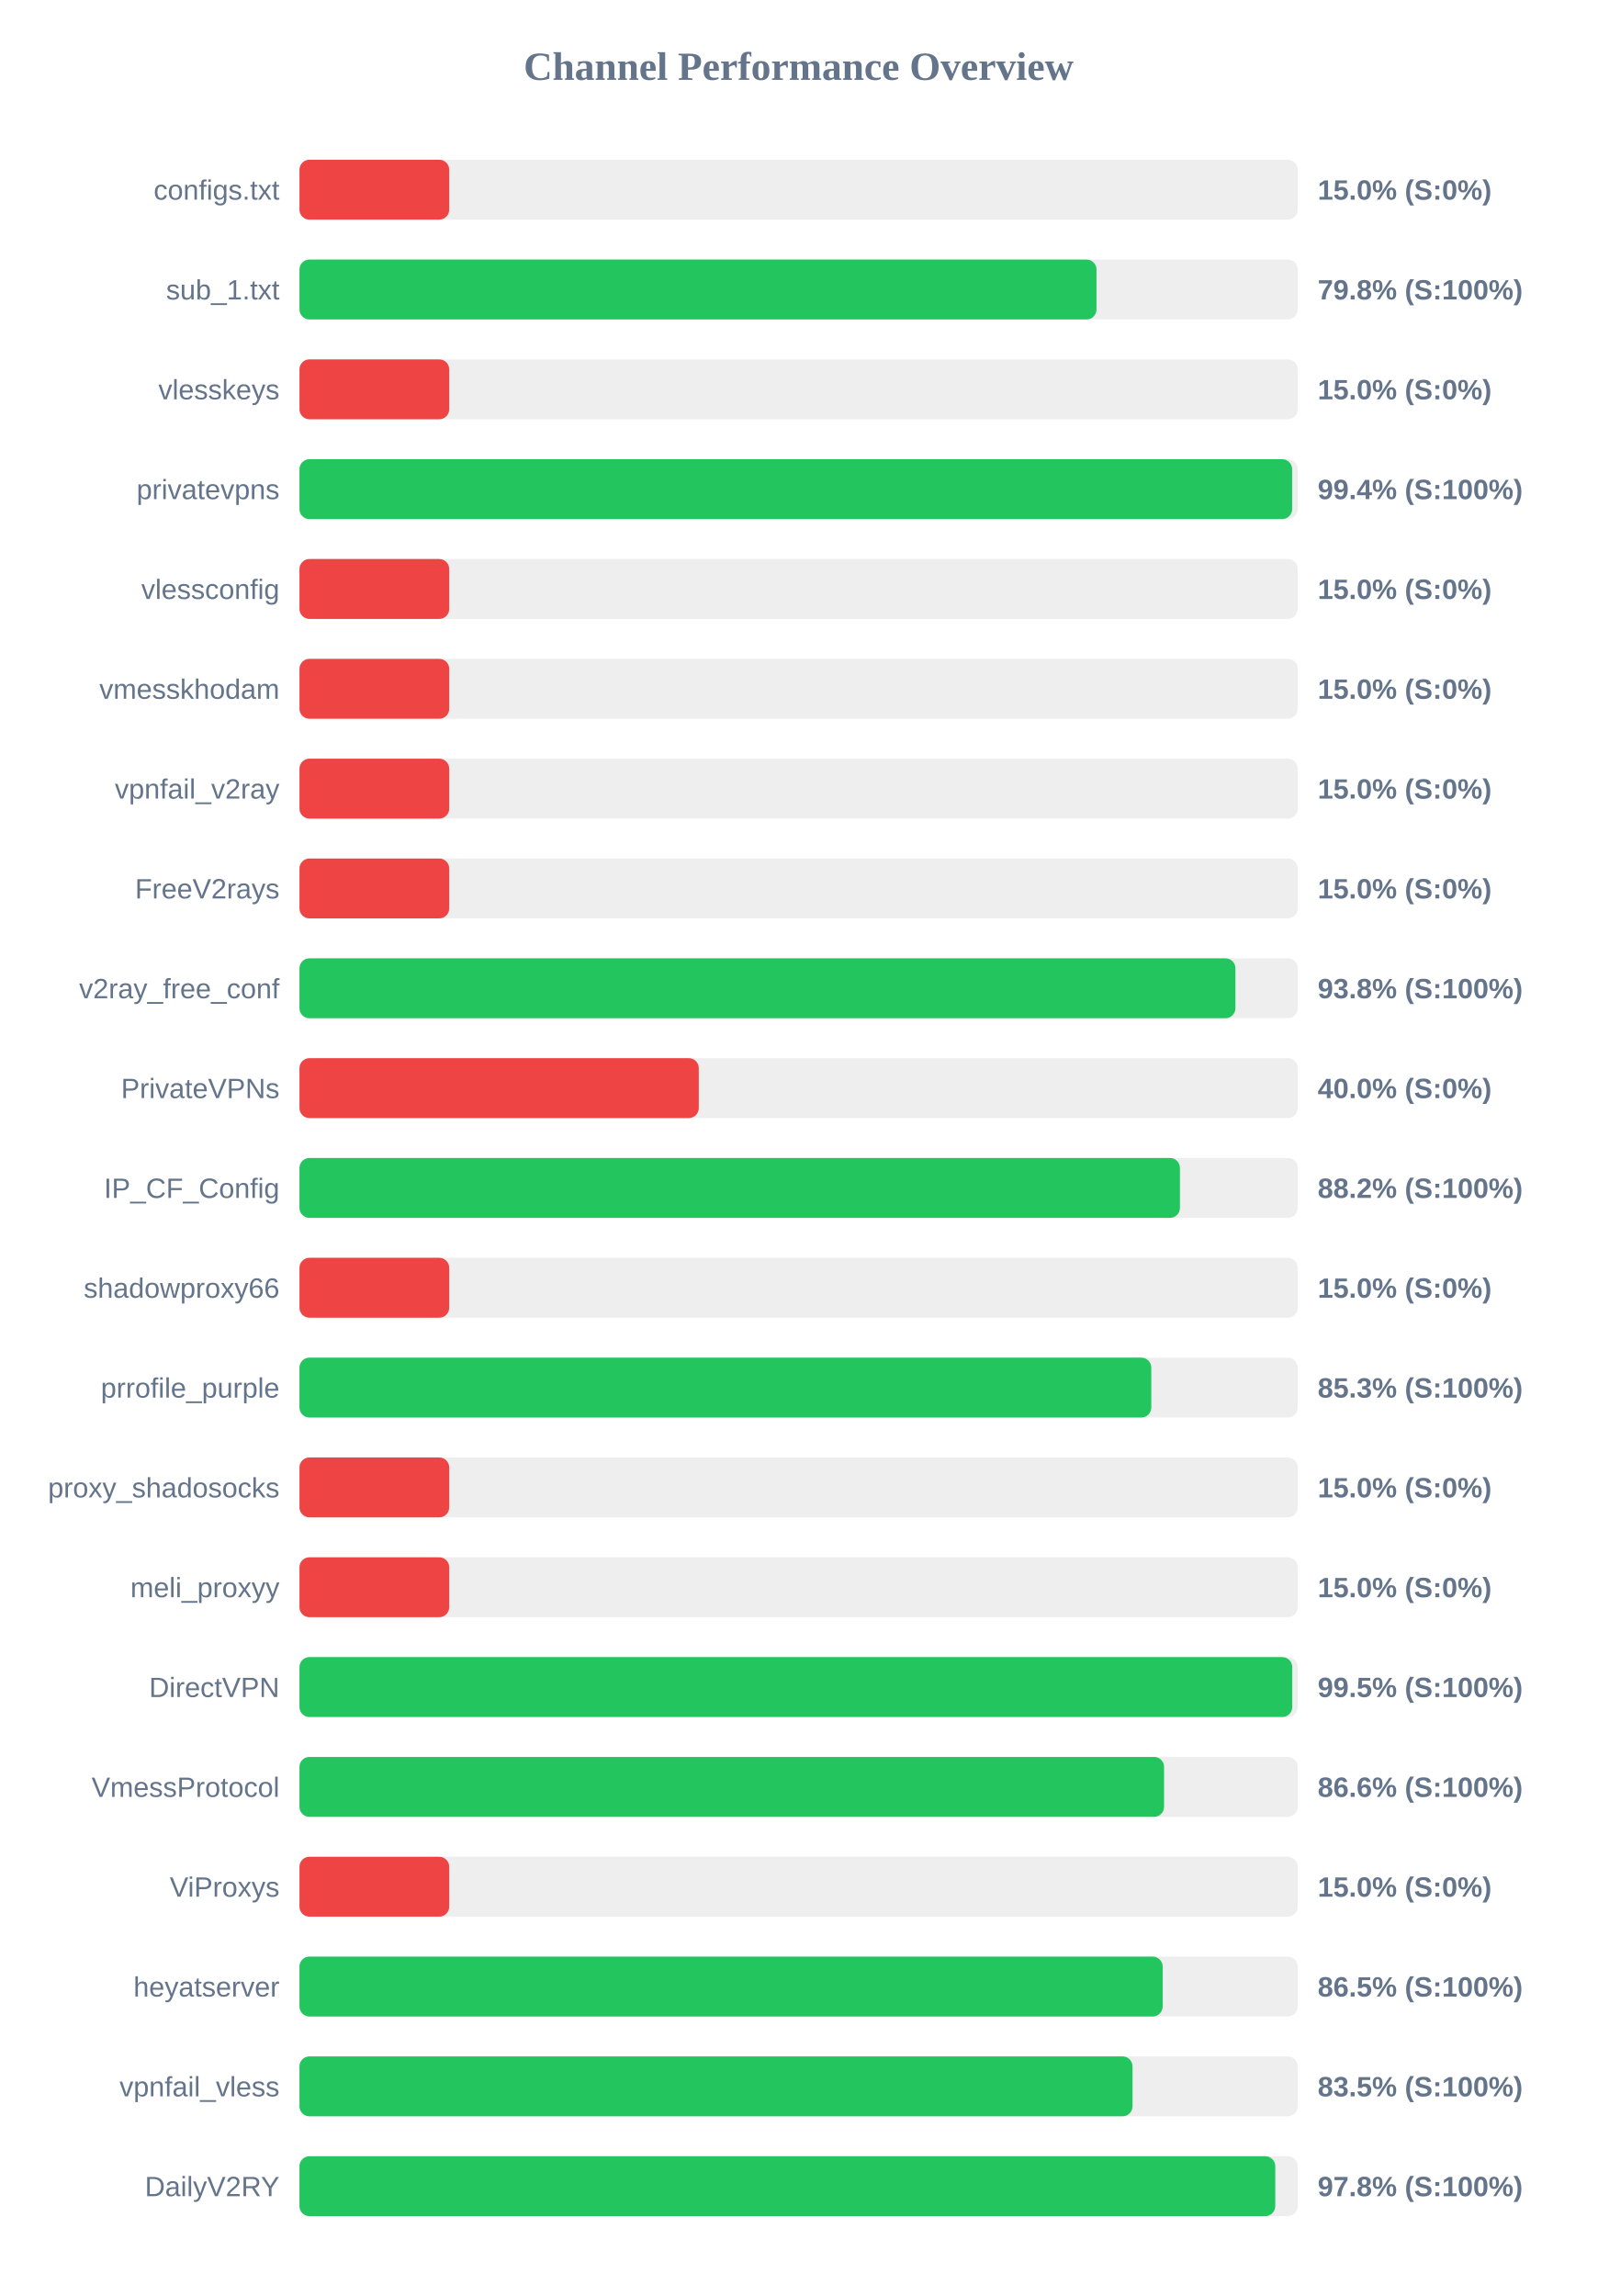
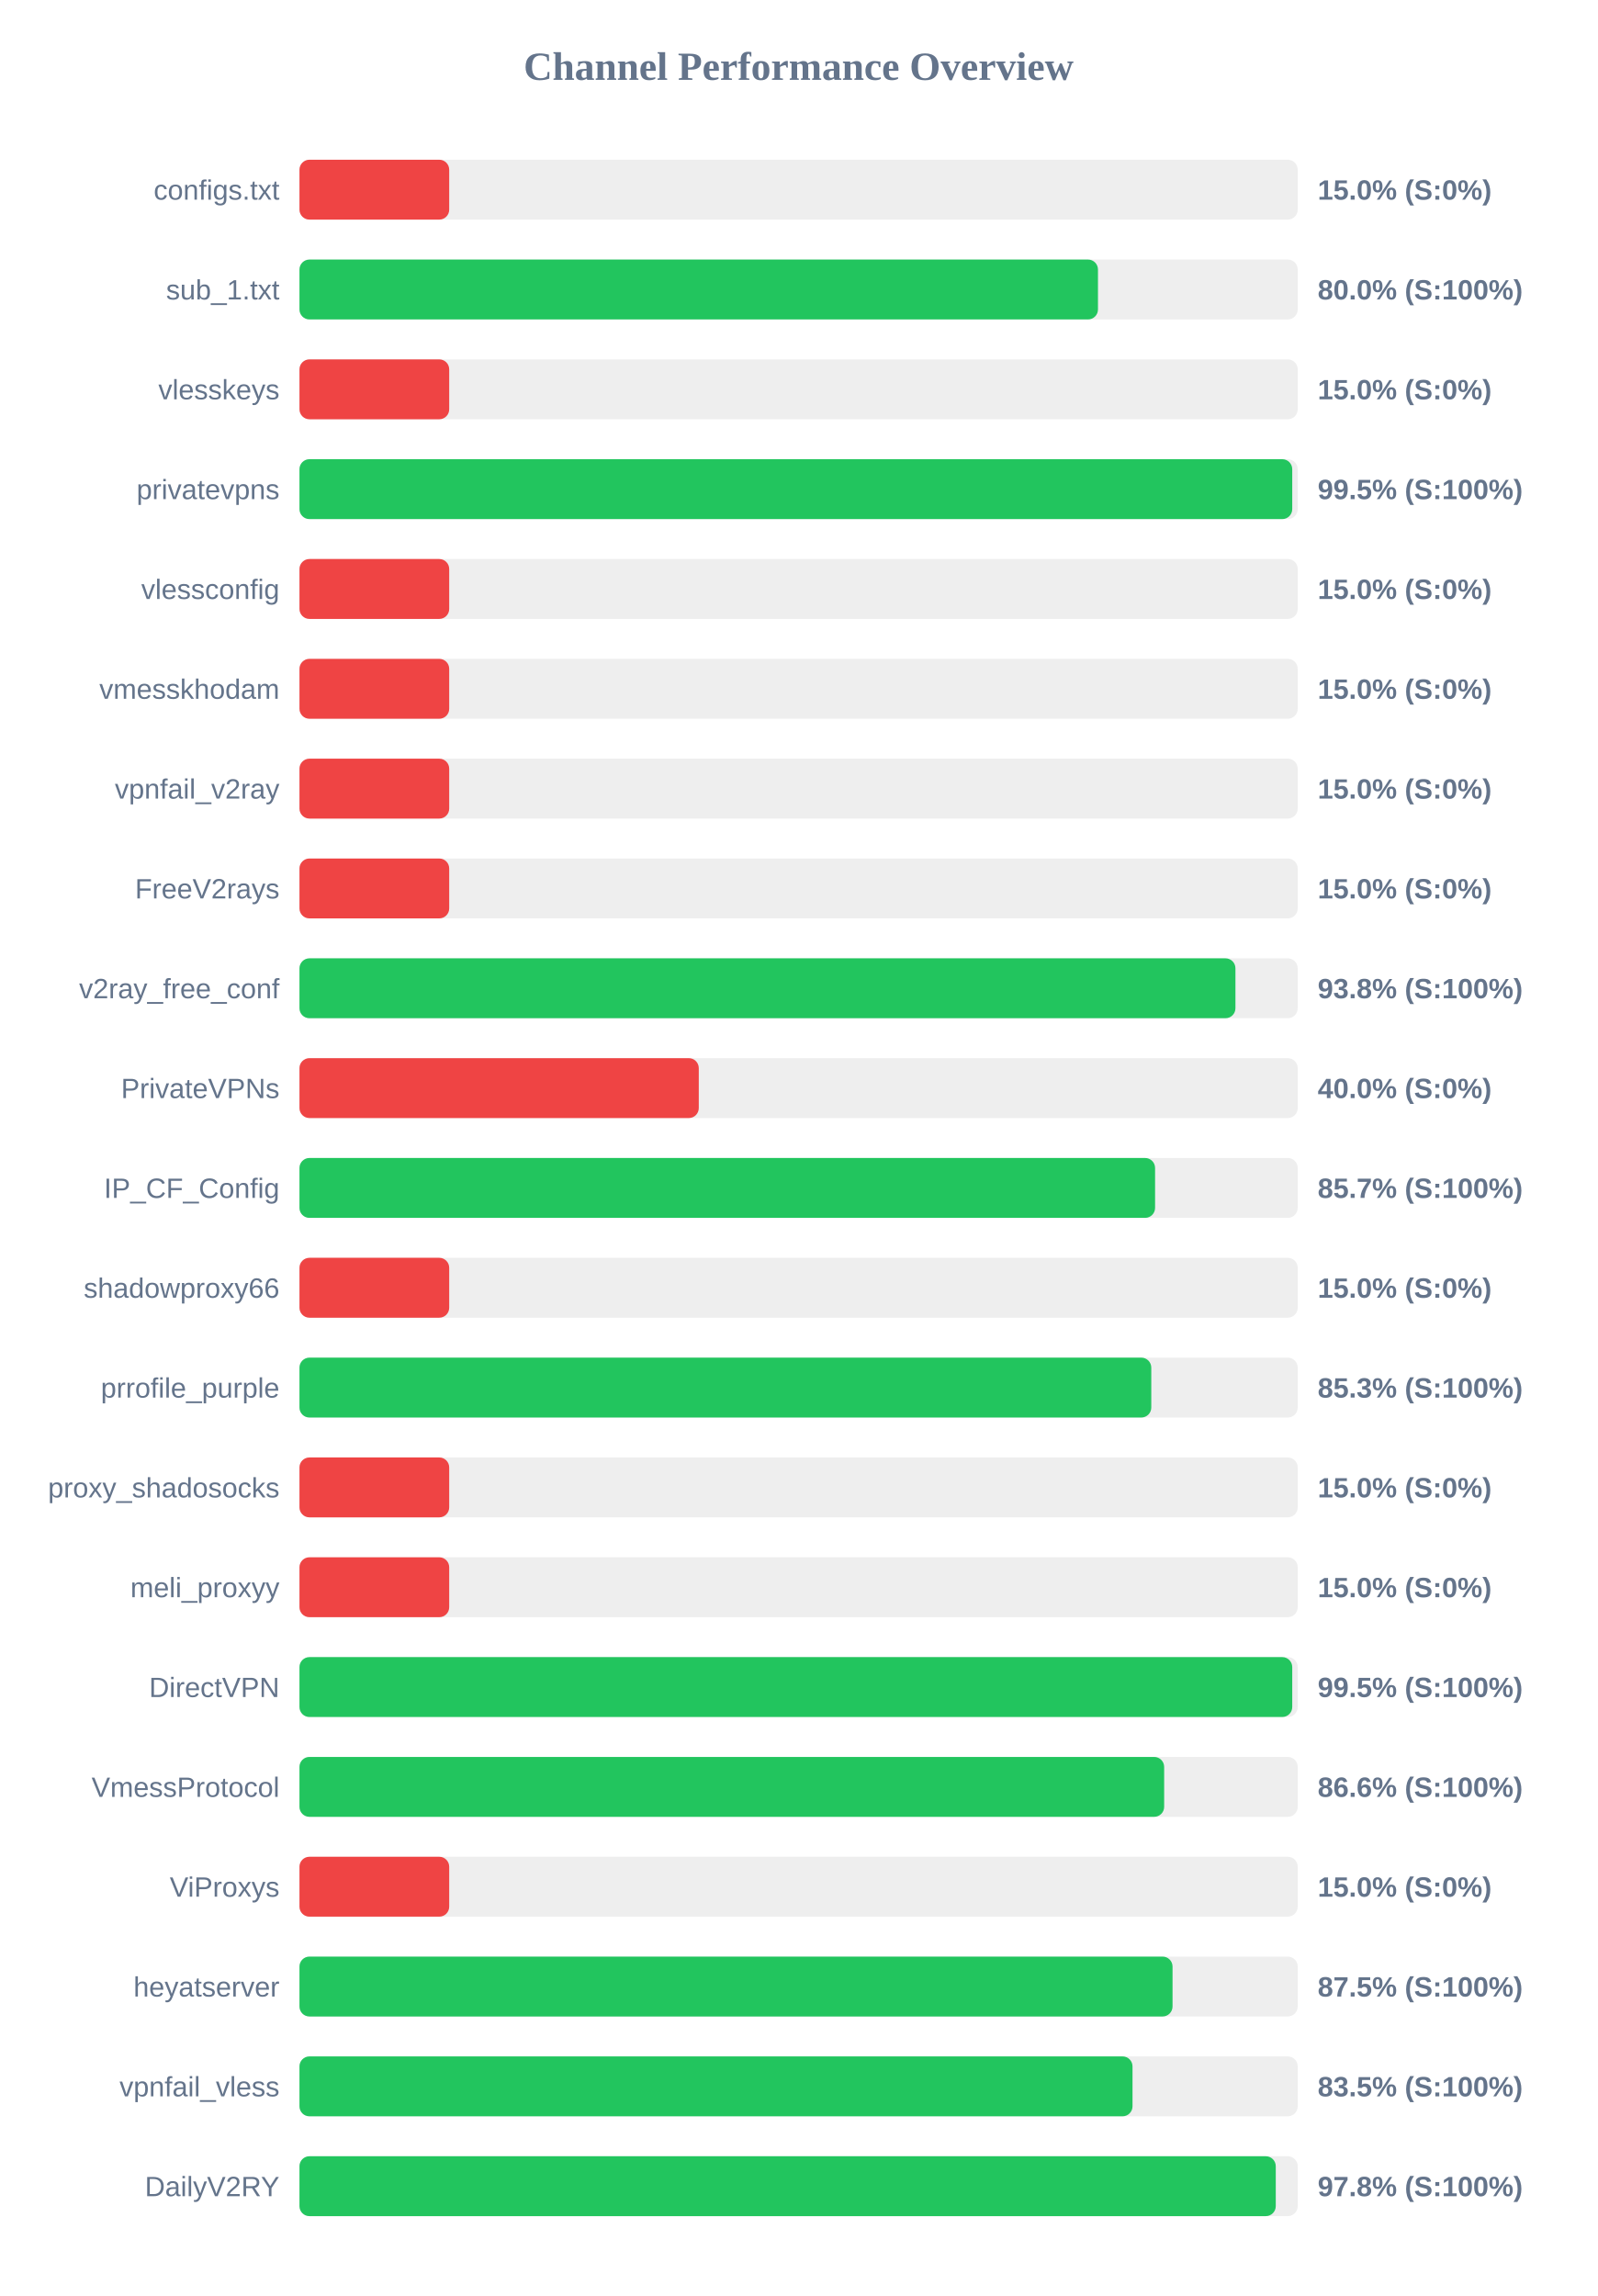
<svg xmlns="http://www.w3.org/2000/svg" width="800" height="1150" version="1.1">
  <style>
        .row { font: 14px Arial; fill: #64748b; }
        .score { font: bold 14px Arial; fill: #64748b; }
    </style>
  <text x="400" y="40" text-anchor="middle" font-size="20px" font-weight="bold" fill="#64748b">Channel Performance Overview</text>
  <rect x="150" y="80" width="500" height="30" fill="#eee" rx="5" />
  <rect x="150" y="80" width="75.0" height="30" fill="#ef4444" rx="5" />
  <text x="140" y="100" text-anchor="end" class="row">configs.txt</text>
  <text x="660" y="100" text-anchor="start" class="score">15.0% (S:0%)</text>
  <rect x="150" y="130" width="500" height="30" fill="#eee" rx="5" />
-   <rect x="150" y="130" width="399.2" height="30" fill="#22c55e" rx="5" />
+   <rect x="150" y="130" width="399.95" height="30" fill="#22c55e" rx="5" />
  <text x="140" y="150" text-anchor="end" class="row">sub_1.txt</text>
-   <text x="660" y="150" text-anchor="start" class="score">79.8% (S:100%)</text>
+   <text x="660" y="150" text-anchor="start" class="score">80.0% (S:100%)</text>
  <rect x="150" y="180" width="500" height="30" fill="#eee" rx="5" />
  <rect x="150" y="180" width="75.0" height="30" fill="#ef4444" rx="5" />
  <text x="140" y="200" text-anchor="end" class="row">vlesskeys</text>
  <text x="660" y="200" text-anchor="start" class="score">15.0% (S:0%)</text>
  <rect x="150" y="230" width="500" height="30" fill="#eee" rx="5" />
-   <rect x="150" y="230" width="497.2" height="30" fill="#22c55e" rx="5" />
+   <rect x="150" y="230" width="497.25" height="30" fill="#22c55e" rx="5" />
  <text x="140" y="250" text-anchor="end" class="row">privatevpns</text>
-   <text x="660" y="250" text-anchor="start" class="score">99.4% (S:100%)</text>
+   <text x="660" y="250" text-anchor="start" class="score">99.5% (S:100%)</text>
  <rect x="150" y="280" width="500" height="30" fill="#eee" rx="5" />
  <rect x="150" y="280" width="75.0" height="30" fill="#ef4444" rx="5" />
  <text x="140" y="300" text-anchor="end" class="row">vlessconfig</text>
  <text x="660" y="300" text-anchor="start" class="score">15.0% (S:0%)</text>
  <rect x="150" y="330" width="500" height="30" fill="#eee" rx="5" />
  <rect x="150" y="330" width="75.0" height="30" fill="#ef4444" rx="5" />
  <text x="140" y="350" text-anchor="end" class="row">vmesskhodam</text>
  <text x="660" y="350" text-anchor="start" class="score">15.0% (S:0%)</text>
  <rect x="150" y="380" width="500" height="30" fill="#eee" rx="5" />
  <rect x="150" y="380" width="75.0" height="30" fill="#ef4444" rx="5" />
  <text x="140" y="400" text-anchor="end" class="row">vpnfail_v2ray</text>
  <text x="660" y="400" text-anchor="start" class="score">15.0% (S:0%)</text>
  <rect x="150" y="430" width="500" height="30" fill="#eee" rx="5" />
  <rect x="150" y="430" width="75.0" height="30" fill="#ef4444" rx="5" />
  <text x="140" y="450" text-anchor="end" class="row">FreeV2rays</text>
  <text x="660" y="450" text-anchor="start" class="score">15.0% (S:0%)</text>
  <rect x="150" y="480" width="500" height="30" fill="#eee" rx="5" />
  <rect x="150" y="480" width="468.8" height="30" fill="#22c55e" rx="5" />
  <text x="140" y="500" text-anchor="end" class="row">v2ray_free_conf</text>
  <text x="660" y="500" text-anchor="start" class="score">93.8% (S:100%)</text>
  <rect x="150" y="530" width="500" height="30" fill="#eee" rx="5" />
  <rect x="150" y="530" width="200.0" height="30" fill="#ef4444" rx="5" />
  <text x="140" y="550" text-anchor="end" class="row">PrivateVPNs</text>
  <text x="660" y="550" text-anchor="start" class="score">40.0% (S:0%)</text>
  <rect x="150" y="580" width="500" height="30" fill="#eee" rx="5" />
-   <rect x="150" y="580" width="441.0" height="30" fill="#22c55e" rx="5" />
+   <rect x="150" y="580" width="428.55" height="30" fill="#22c55e" rx="5" />
  <text x="140" y="600" text-anchor="end" class="row">IP_CF_Config</text>
-   <text x="660" y="600" text-anchor="start" class="score">88.2% (S:100%)</text>
+   <text x="660" y="600" text-anchor="start" class="score">85.7% (S:100%)</text>
  <rect x="150" y="630" width="500" height="30" fill="#eee" rx="5" />
  <rect x="150" y="630" width="75.0" height="30" fill="#ef4444" rx="5" />
  <text x="140" y="650" text-anchor="end" class="row">shadowproxy66</text>
  <text x="660" y="650" text-anchor="start" class="score">15.0% (S:0%)</text>
  <rect x="150" y="680" width="500" height="30" fill="#eee" rx="5" />
  <rect x="150" y="680" width="426.65" height="30" fill="#22c55e" rx="5" />
  <text x="140" y="700" text-anchor="end" class="row">prrofile_purple</text>
  <text x="660" y="700" text-anchor="start" class="score">85.3% (S:100%)</text>
  <rect x="150" y="730" width="500" height="30" fill="#eee" rx="5" />
  <rect x="150" y="730" width="75.0" height="30" fill="#ef4444" rx="5" />
  <text x="140" y="750" text-anchor="end" class="row">proxy_shadosocks</text>
  <text x="660" y="750" text-anchor="start" class="score">15.0% (S:0%)</text>
  <rect x="150" y="780" width="500" height="30" fill="#eee" rx="5" />
  <rect x="150" y="780" width="75.0" height="30" fill="#ef4444" rx="5" />
  <text x="140" y="800" text-anchor="end" class="row">meli_proxyy</text>
  <text x="660" y="800" text-anchor="start" class="score">15.0% (S:0%)</text>
  <rect x="150" y="830" width="500" height="30" fill="#eee" rx="5" />
  <rect x="150" y="830" width="497.25" height="30" fill="#22c55e" rx="5" />
  <text x="140" y="850" text-anchor="end" class="row">DirectVPN</text>
  <text x="660" y="850" text-anchor="start" class="score">99.5% (S:100%)</text>
  <rect x="150" y="880" width="500" height="30" fill="#eee" rx="5" />
-   <rect x="150" y="880" width="433.05" height="30" fill="#22c55e" rx="5" />
+   <rect x="150" y="880" width="433.1" height="30" fill="#22c55e" rx="5" />
  <text x="140" y="900" text-anchor="end" class="row">VmessProtocol</text>
  <text x="660" y="900" text-anchor="start" class="score">86.6% (S:100%)</text>
  <rect x="150" y="930" width="500" height="30" fill="#eee" rx="5" />
  <rect x="150" y="930" width="75.0" height="30" fill="#ef4444" rx="5" />
  <text x="140" y="950" text-anchor="end" class="row">ViProxys</text>
  <text x="660" y="950" text-anchor="start" class="score">15.0% (S:0%)</text>
  <rect x="150" y="980" width="500" height="30" fill="#eee" rx="5" />
-   <rect x="150" y="980" width="432.35" height="30" fill="#22c55e" rx="5" />
+   <rect x="150" y="980" width="437.3" height="30" fill="#22c55e" rx="5" />
  <text x="140" y="1000" text-anchor="end" class="row">heyatserver</text>
-   <text x="660" y="1000" text-anchor="start" class="score">86.5% (S:100%)</text>
+   <text x="660" y="1000" text-anchor="start" class="score">87.5% (S:100%)</text>
  <rect x="150" y="1030" width="500" height="30" fill="#eee" rx="5" />
  <rect x="150" y="1030" width="417.25" height="30" fill="#22c55e" rx="5" />
  <text x="140" y="1050" text-anchor="end" class="row">vpnfail_vless</text>
  <text x="660" y="1050" text-anchor="start" class="score">83.5% (S:100%)</text>
  <rect x="150" y="1080" width="500" height="30" fill="#eee" rx="5" />
-   <rect x="150" y="1080" width="488.75" height="30" fill="#22c55e" rx="5" />
+   <rect x="150" y="1080" width="489.0" height="30" fill="#22c55e" rx="5" />
  <text x="140" y="1100" text-anchor="end" class="row">DailyV2RY</text>
  <text x="660" y="1100" text-anchor="start" class="score">97.8% (S:100%)</text>
</svg>
